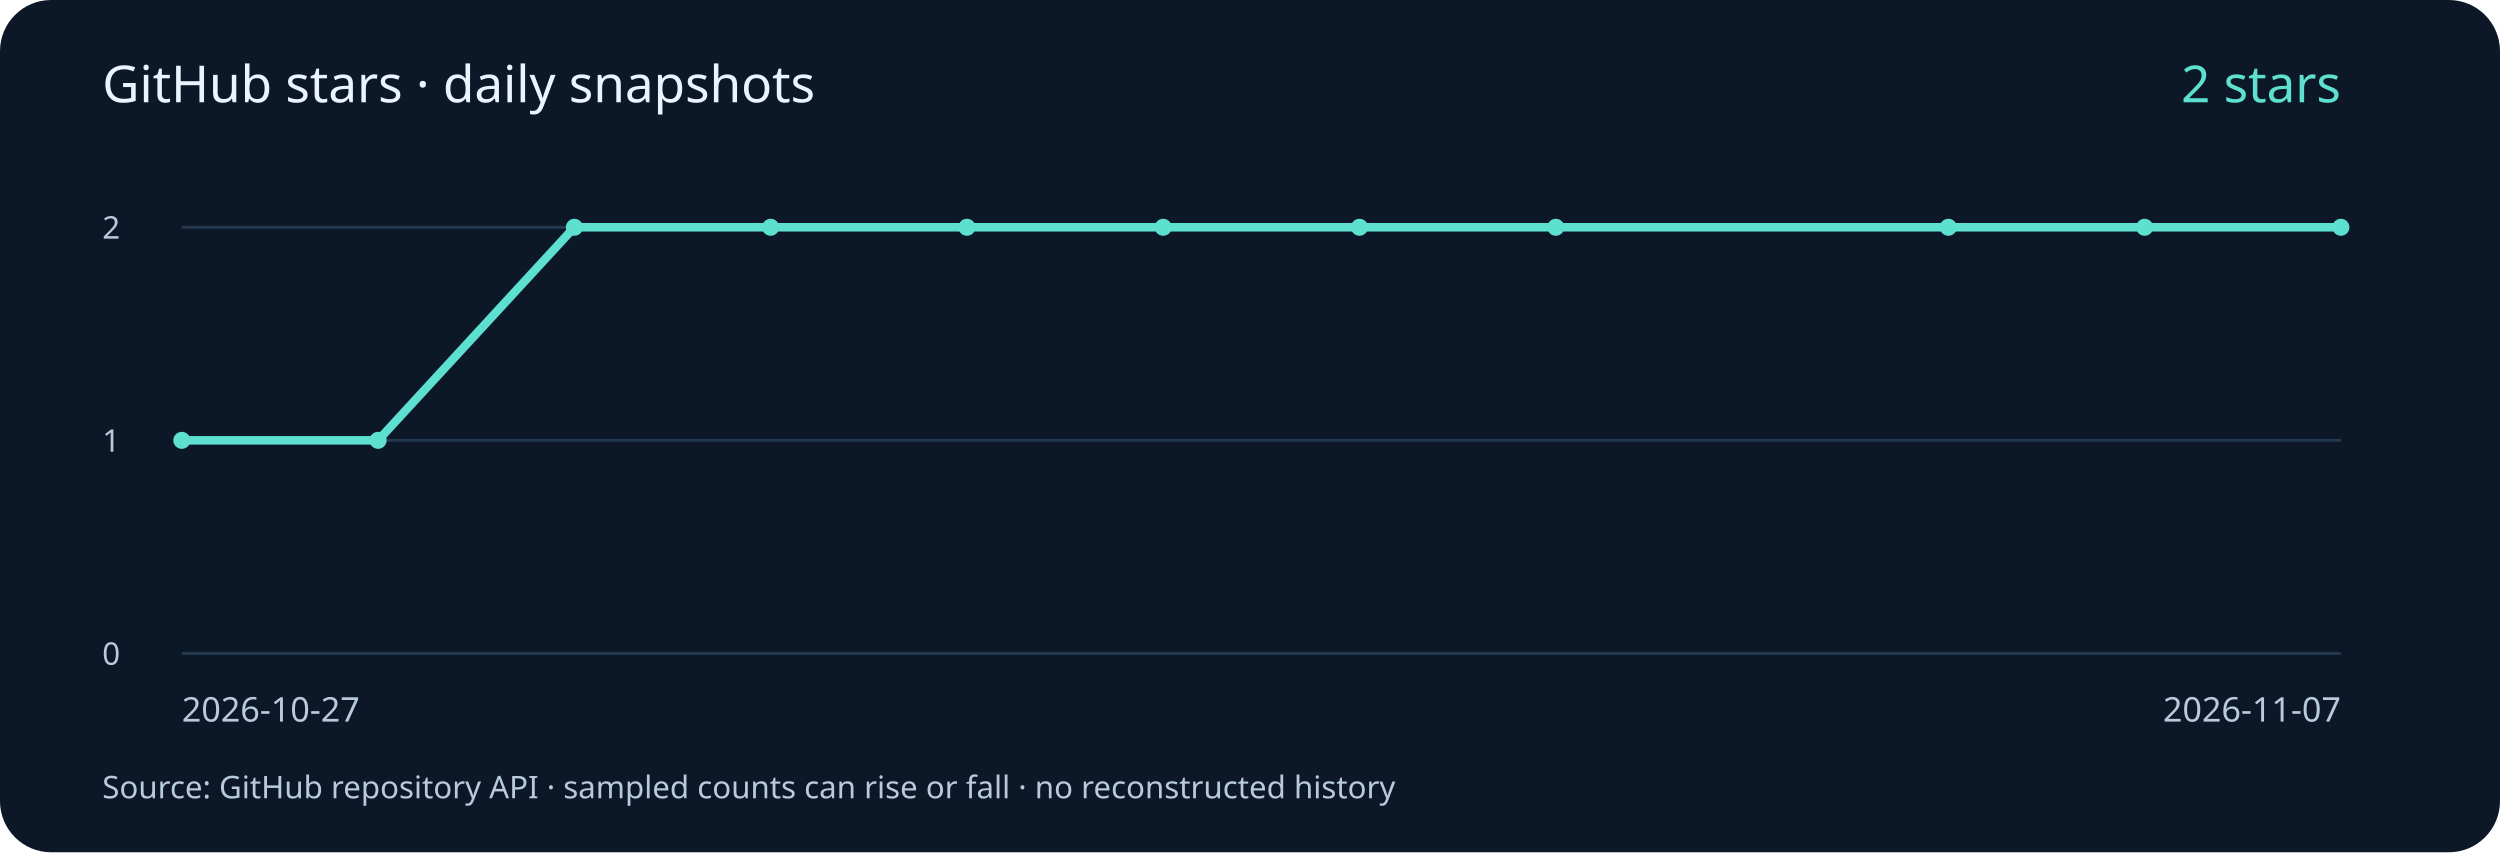
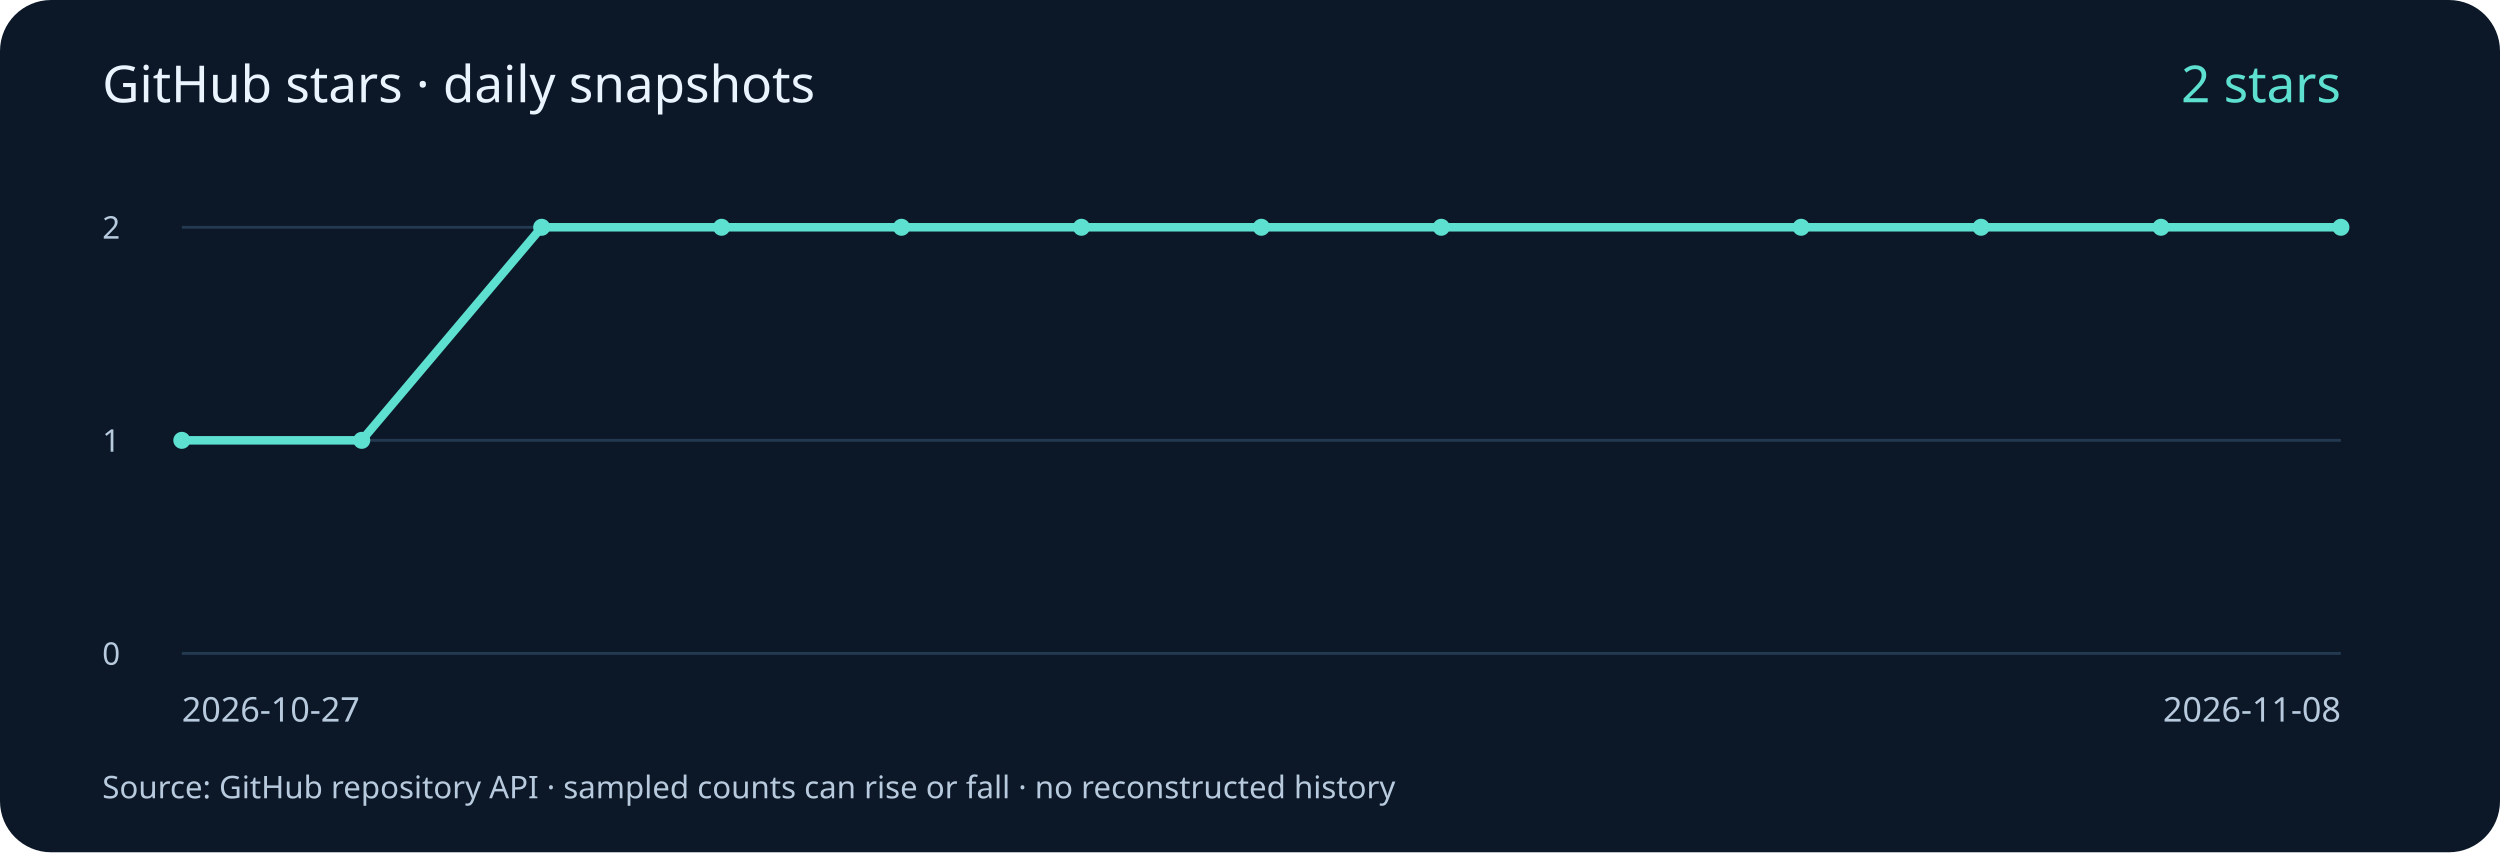
<svg xmlns="http://www.w3.org/2000/svg" width="880" height="300" viewBox="0 0 880 300" role="img" aria-labelledby="title desc">
  <rect width="880" height="300" rx="18" fill="#0c1828" />
  <g font-family="system-ui, sans-serif" fill="#b8cadd">
    <text x="36" y="36" font-size="18" fill="#eaf4ff">GitHub stars · daily snapshots</text>
    <path d="M64 230 H824" stroke="#23394f" />
    <text x="36" y="234" font-size="11">0</text>
    <path d="M64 155.0 H824" stroke="#23394f" />
    <text x="36" y="159.0" font-size="11">1</text>
    <path d="M64 80 H824" stroke="#23394f" />
    <text x="36" y="84" font-size="11">2</text>
-     <polyline points="64.00,155.00 133.09,155.00 202.18,80.00 271.27,80.00 340.36,80.00 409.45,80.00 478.55,80.00 547.64,80.00 685.82,80.00 754.91,80.00 824.00,80.00" fill="none" stroke="#5ee0d0" stroke-width="3" />
+     <polyline points="64.00,155.00 127.33,155.00 190.67,80.00 254.00,80.00 317.33,80.00 380.67,80.00 444.00,80.00 507.33,80.00 634.00,80.00 697.33,80.00 760.67,80.00 824.00,80.00" fill="none" stroke="#5ee0d0" stroke-width="3" />
    <circle cx="64.00" cy="155.00" r="3" fill="#5ee0d0" />
-     <circle cx="133.09" cy="155.00" r="3" fill="#5ee0d0" />
-     <circle cx="202.18" cy="80.00" r="3" fill="#5ee0d0" />
-     <circle cx="271.27" cy="80.00" r="3" fill="#5ee0d0" />
-     <circle cx="340.36" cy="80.00" r="3" fill="#5ee0d0" />
-     <circle cx="409.45" cy="80.00" r="3" fill="#5ee0d0" />
-     <circle cx="478.55" cy="80.00" r="3" fill="#5ee0d0" />
-     <circle cx="547.64" cy="80.00" r="3" fill="#5ee0d0" />
-     <circle cx="685.82" cy="80.00" r="3" fill="#5ee0d0" />
-     <circle cx="754.91" cy="80.00" r="3" fill="#5ee0d0" />
+     <circle cx="127.33" cy="155.00" r="3" fill="#5ee0d0" />
+     <circle cx="190.67" cy="80.00" r="3" fill="#5ee0d0" />
+     <circle cx="254.00" cy="80.00" r="3" fill="#5ee0d0" />
+     <circle cx="317.33" cy="80.00" r="3" fill="#5ee0d0" />
+     <circle cx="380.67" cy="80.00" r="3" fill="#5ee0d0" />
+     <circle cx="444.00" cy="80.00" r="3" fill="#5ee0d0" />
+     <circle cx="507.33" cy="80.00" r="3" fill="#5ee0d0" />
+     <circle cx="634.00" cy="80.00" r="3" fill="#5ee0d0" />
+     <circle cx="697.33" cy="80.00" r="3" fill="#5ee0d0" />
+     <circle cx="760.67" cy="80.00" r="3" fill="#5ee0d0" />
    <circle cx="824.00" cy="80.00" r="3" fill="#5ee0d0" />
    <text x="64" y="254" font-size="12">2026-10-27</text>
-     <text x="824" y="254" font-size="12" text-anchor="end">2026-11-07</text>
+     <text x="824" y="254" font-size="12" text-anchor="end">2026-11-08</text>
    <text x="824" y="36" font-size="18" fill="#5ee0d0" text-anchor="end">2 stars</text>
    <text x="36" y="281" font-size="11">Source: GitHub repository API · sampled counts can rise or fall · no reconstructed history</text>
  </g>
</svg>
